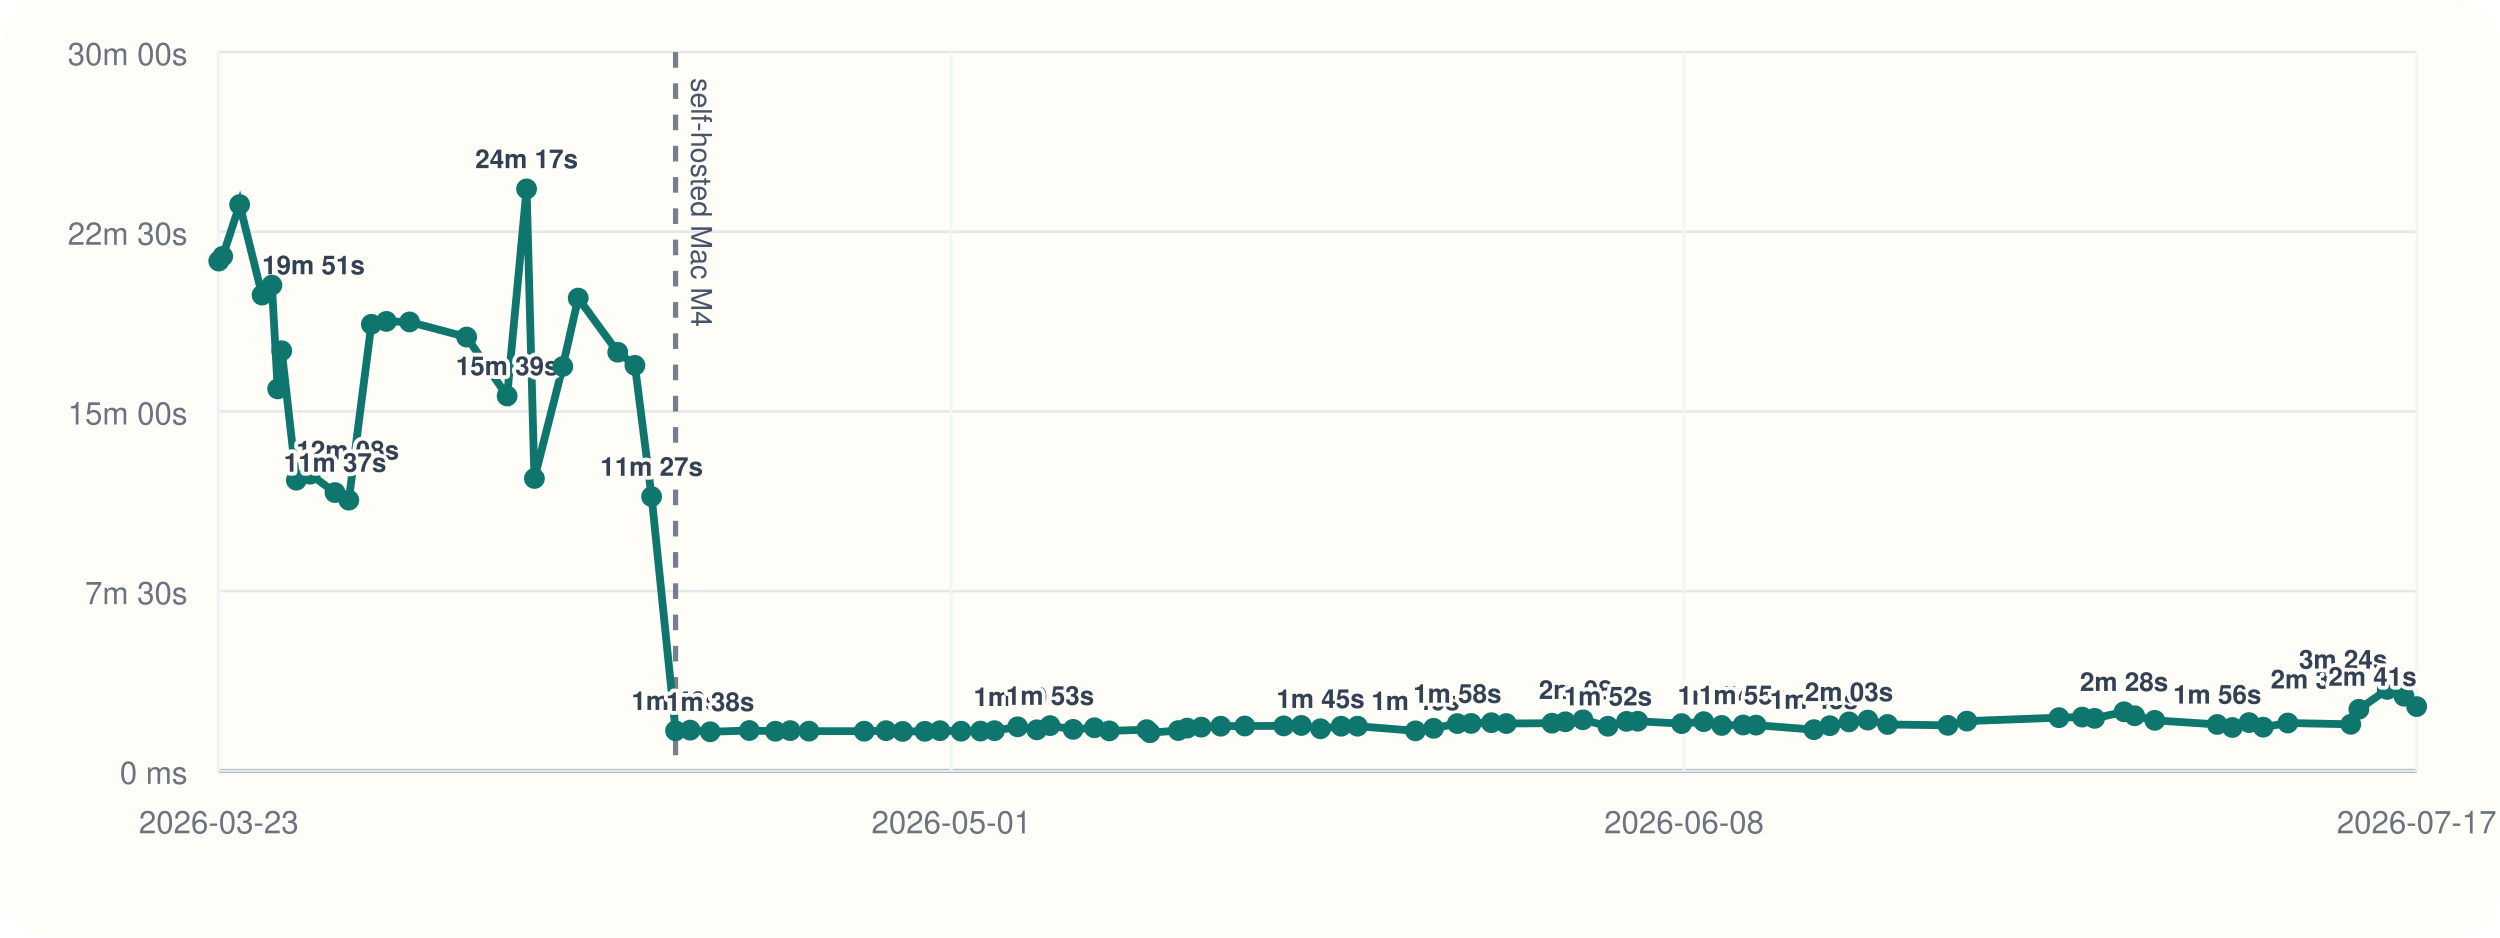
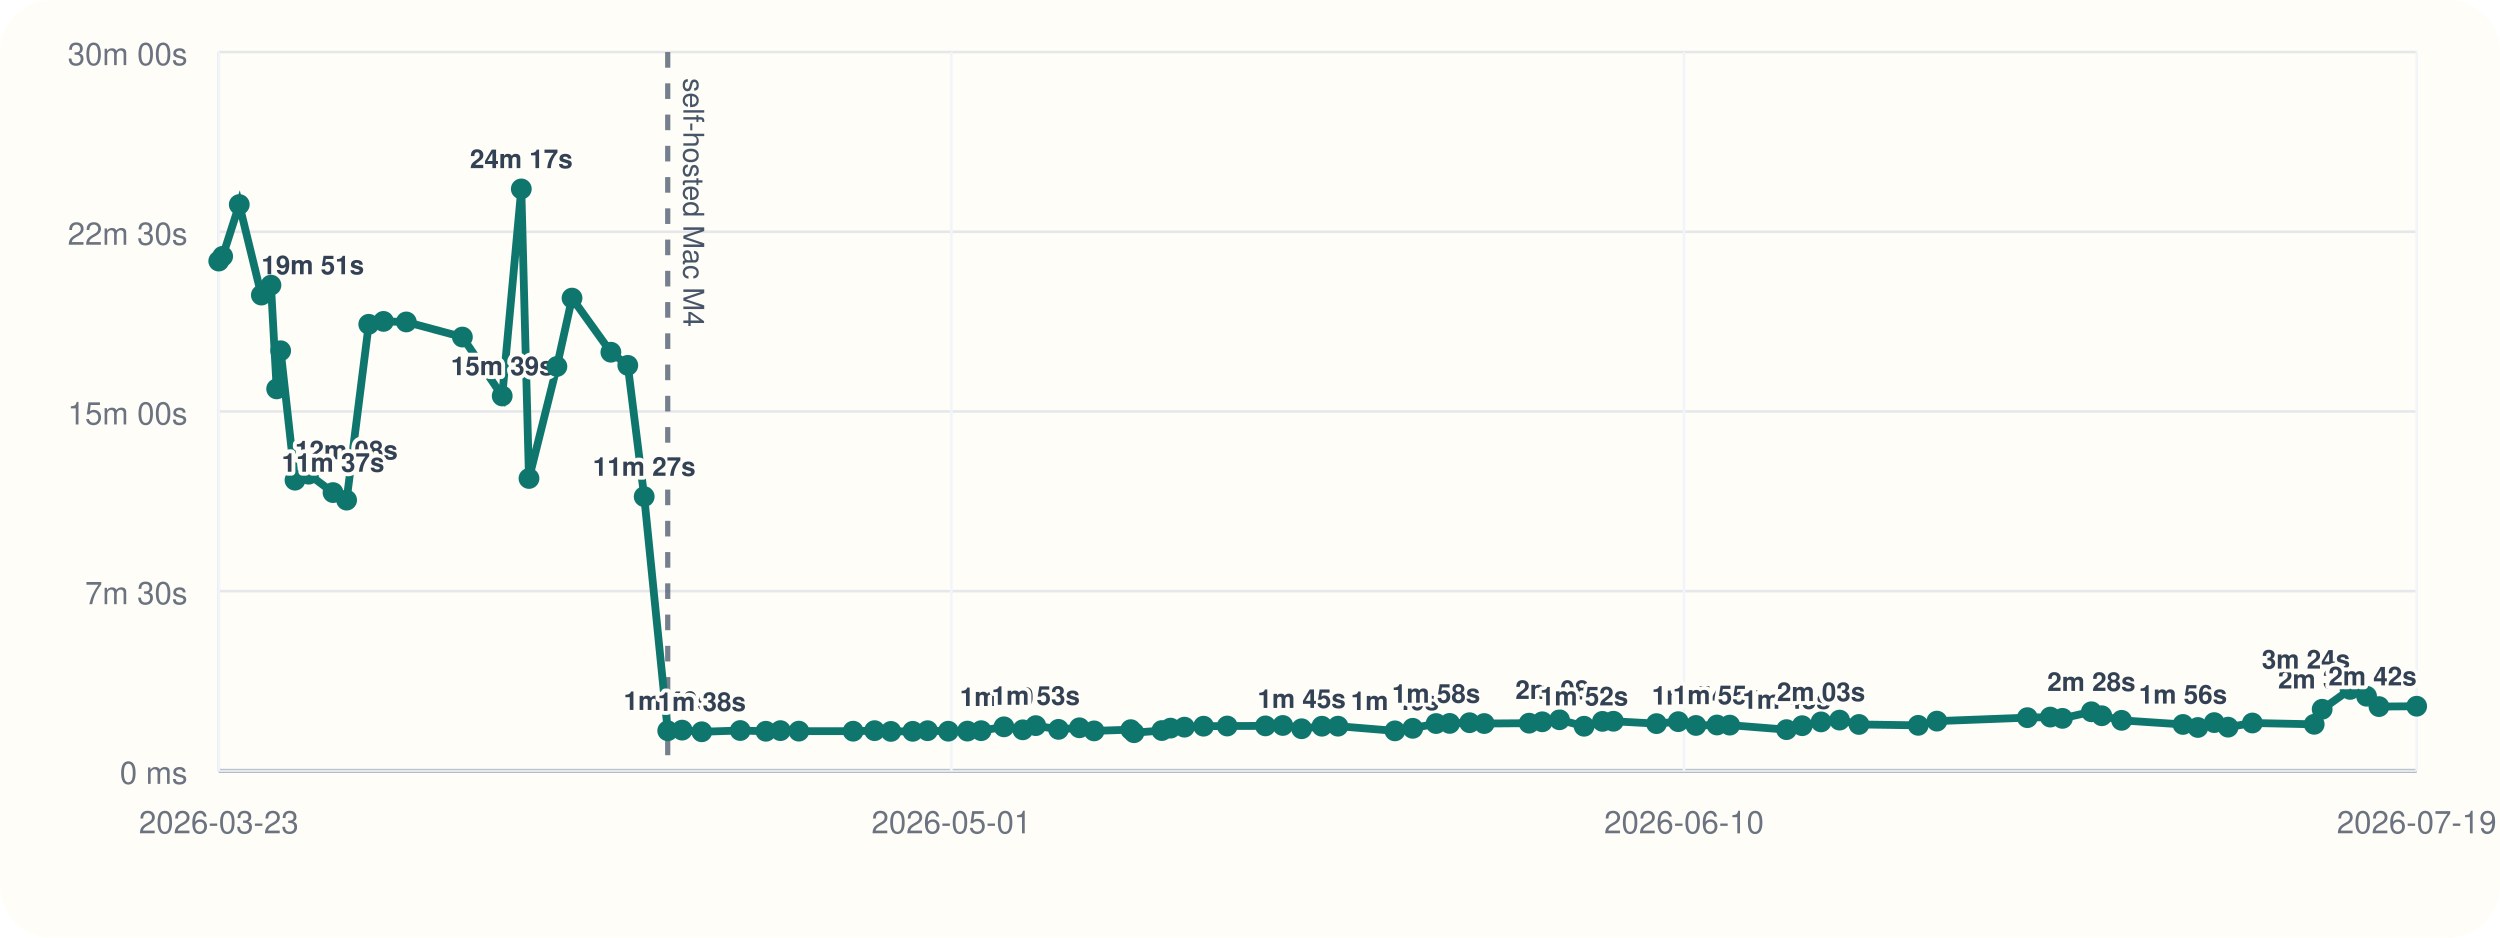
<svg xmlns="http://www.w3.org/2000/svg" viewBox="0 0 960 360">
  <rect width="960" height="360" rx="20" fill="#fffdf7" />
  <line x1="84" y1="296" x2="928" y2="296" stroke="#cbd5e1" stroke-width="1" />
  <line x1="84" y1="20" x2="84" y2="296" stroke="#cbd5e1" stroke-width="1" />
  <line x1="84" y1="296.00" x2="928" y2="296.00" stroke="#94a3b8" stroke-width="1.5" />
  <line x1="84" y1="296.00" x2="928" y2="296.00" stroke="#e5e7eb" stroke-width="1" />
  <text x="72" y="301.00" text-anchor="end" font-size="12" font-family="Helvetica, Arial, sans-serif" fill="#6b7280">0 ms</text>
  <line x1="84" y1="227.00" x2="928" y2="227.00" stroke="#e5e7eb" stroke-width="1" />
  <text x="72" y="232.00" text-anchor="end" font-size="12" font-family="Helvetica, Arial, sans-serif" fill="#6b7280">7m 30s</text>
  <line x1="84" y1="158.00" x2="928" y2="158.00" stroke="#e5e7eb" stroke-width="1" />
  <text x="72" y="163.00" text-anchor="end" font-size="12" font-family="Helvetica, Arial, sans-serif" fill="#6b7280">15m 00s</text>
  <line x1="84" y1="89.00" x2="928" y2="89.00" stroke="#e5e7eb" stroke-width="1" />
  <text x="72" y="94.00" text-anchor="end" font-size="12" font-family="Helvetica, Arial, sans-serif" fill="#6b7280">22m 30s</text>
  <line x1="84" y1="20.00" x2="928" y2="20.00" stroke="#e5e7eb" stroke-width="1" />
  <text x="72" y="25.00" text-anchor="end" font-size="12" font-family="Helvetica, Arial, sans-serif" fill="#6b7280">30m 00s</text>
  <line x1="84.00" y1="20" x2="84.00" y2="296" stroke="#f1f5f9" stroke-width="1" />
  <text x="84.00" y="320" text-anchor="middle" font-size="12" font-family="Helvetica, Arial, sans-serif" fill="#6b7280">2026-03-23</text>
  <line x1="365.33" y1="20" x2="365.33" y2="296" stroke="#f1f5f9" stroke-width="1" />
  <text x="365.33" y="320" text-anchor="middle" font-size="12" font-family="Helvetica, Arial, sans-serif" fill="#6b7280">2026-05-01</text>
  <line x1="646.67" y1="20" x2="646.67" y2="296" stroke="#f1f5f9" stroke-width="1" />
-   <text x="646.67" y="320" text-anchor="middle" font-size="12" font-family="Helvetica, Arial, sans-serif" fill="#6b7280">2026-06-08</text>
+   <text x="646.67" y="320" text-anchor="middle" font-size="12" font-family="Helvetica, Arial, sans-serif" fill="#6b7280">2026-06-10</text>
  <line x1="928.00" y1="20" x2="928.00" y2="296" stroke="#f1f5f9" stroke-width="1" />
-   <text x="928.00" y="320" text-anchor="middle" font-size="12" font-family="Helvetica, Arial, sans-serif" fill="#6b7280">2026-07-17</text>
-   <line x1="259.42" y1="20" x2="259.42" y2="296" stroke="#475569" stroke-width="2" stroke-dasharray="6 6" opacity="0.75" />
-   <text x="265.42" y="30" transform="rotate(90 265.42 30)" font-size="11" font-family="Helvetica, Arial, sans-serif" fill="#475569">self-hosted Mac M4</text>
-   <polyline fill="none" stroke="#0f766e" stroke-width="3" points="84.00,100.25 85.52,98.43 92.02,78.55 100.64,113.31 104.40,109.50 106.63,149.33 108.18,134.69 113.79,184.39 119.12,182.09 128.64,189.15 133.95,192.05 142.60,124.53 148.37,123.42 157.27,123.63 179.19,129.43 194.74,152.05 202.21,72.55 205.21,183.73 216.11,140.73 222.03,114.47 237.21,135.25 243.81,140.30 250.22,190.70 259.42,280.61 265.03,280.37 272.71,281.00 287.74,280.52 297.75,280.80 303.44,280.56 310.65,280.76 331.86,280.78 340.23,280.57 346.62,280.86 355.14,280.83 360.94,280.59 369.05,280.78 376.50,280.74 381.88,280.58 390.78,279.10 398.14,280.25 403.21,278.64 412.09,280.08 420.26,279.47 425.99,280.66 440.32,280.19 441.59,281.36 452.48,280.53 455.87,279.60 461.29,279.23 468.77,278.86 478.00,278.79 492.94,278.74 499.73,278.58 507.08,279.84 515.01,278.87 521.29,278.85 543.53,280.65 550.49,279.67 559.62,277.84 564.92,277.79 572.69,277.52 578.42,277.84 595.96,277.70 601.10,277.17 607.84,276.39 617.44,278.88 624.60,277.01 628.90,276.96 645.73,277.87 654.22,277.12 661.14,278.57 669.36,278.40 674.35,278.45 696.54,280.18 702.65,278.67 710.03,277.21 717.24,276.52 724.84,278.19 747.98,278.53 755.29,276.91 790.63,275.58 799.58,275.36 804.33,275.85 815.64,273.32 819.71,274.85 827.44,276.61 851.42,278.19 857.24,279.35 863.63,277.48 869.06,279.23 878.54,277.63 902.69,278.13 905.81,272.36 916.71,264.73 923.15,267.35 928.00,271.33" />
+   <text x="928.00" y="320" text-anchor="middle" font-size="12" font-family="Helvetica, Arial, sans-serif" fill="#6b7280">2026-07-19</text>
+   <line x1="256.41" y1="20" x2="256.41" y2="296" stroke="#475569" stroke-width="2" stroke-dasharray="6 6" opacity="0.75" />
+   <text x="262.41" y="30" transform="rotate(90 262.41 30)" font-size="11" font-family="Helvetica, Arial, sans-serif" fill="#475569">self-hosted Mac M4</text>
+   <polyline fill="none" stroke="#0f766e" stroke-width="3" points="84.00,100.25 85.50,98.43 91.88,78.55 100.36,113.31 104.05,109.50 106.24,149.33 107.77,134.69 113.28,184.39 118.51,182.09 127.88,189.15 133.10,192.05 141.60,124.53 147.26,123.42 156.02,123.63 177.56,129.43 192.85,152.05 200.18,72.55 203.13,183.73 213.85,140.73 219.66,114.47 234.58,135.25 241.07,140.30 247.37,190.70 256.41,280.61 261.93,280.37 269.48,281.00 284.25,280.52 294.09,280.80 299.68,280.56 306.76,280.76 327.61,280.78 335.83,280.57 342.12,280.86 350.49,280.83 356.20,280.59 364.16,280.78 371.49,280.74 376.77,280.58 385.52,279.10 392.75,280.25 397.74,278.64 406.47,280.08 414.50,279.47 420.13,280.66 434.21,280.19 435.46,281.36 446.16,280.53 449.49,279.60 454.82,279.23 462.17,278.86 471.25,278.79 485.93,278.74 492.60,278.58 499.82,279.84 507.62,278.87 513.79,278.85 535.65,280.65 542.49,279.67 551.46,277.84 556.68,277.79 564.31,277.52 569.94,277.84 587.18,277.70 592.23,277.17 598.85,276.39 608.29,278.88 615.33,277.01 619.55,276.96 636.10,277.87 644.45,277.12 651.24,278.57 659.33,278.40 664.23,278.45 686.03,280.18 692.04,278.67 699.29,277.21 706.39,276.52 713.85,278.19 736.60,278.53 743.77,276.91 778.51,275.58 787.31,275.36 791.98,275.85 803.09,273.32 807.09,274.85 814.69,276.61 838.26,278.19 843.98,279.35 850.26,277.48 855.59,279.23 864.92,277.63 888.65,278.13 891.71,272.36 902.43,264.73 908.76,267.35 913.53,271.33 928.00,271.19" />
  <circle cx="84.00" cy="100.25" r="4" fill="#0f766e" />
-   <circle cx="85.52" cy="98.43" r="4" fill="#0f766e" />
-   <circle cx="92.02" cy="78.55" r="4" fill="#0f766e" />
-   <circle cx="100.64" cy="113.31" r="4" fill="#0f766e" />
-   <text x="100.64" y="105.31" text-anchor="start" font-size="10" font-family="Helvetica, Arial, sans-serif" font-weight="600" paint-order="stroke" stroke="#fffdf7" stroke-width="3" stroke-linejoin="round" fill="#334155">19m 51s</text>
-   <circle cx="104.40" cy="109.50" r="4" fill="#0f766e" />
-   <circle cx="106.63" cy="149.33" r="4" fill="#0f766e" />
-   <circle cx="108.18" cy="134.69" r="4" fill="#0f766e" />
-   <circle cx="113.79" cy="184.39" r="4" fill="#0f766e" />
-   <text x="113.79" y="176.39" text-anchor="start" font-size="10" font-family="Helvetica, Arial, sans-serif" font-weight="600" paint-order="stroke" stroke="#fffdf7" stroke-width="3" stroke-linejoin="round" fill="#334155">12m 08s</text>
-   <circle cx="119.12" cy="182.09" r="4" fill="#0f766e" />
-   <circle cx="128.64" cy="189.15" r="4" fill="#0f766e" />
-   <text x="128.64" y="181.15" text-anchor="middle" font-size="10" font-family="Helvetica, Arial, sans-serif" font-weight="600" paint-order="stroke" stroke="#fffdf7" stroke-width="3" stroke-linejoin="round" fill="#334155">11m 37s</text>
-   <circle cx="133.95" cy="192.05" r="4" fill="#0f766e" />
-   <circle cx="142.60" cy="124.53" r="4" fill="#0f766e" />
-   <circle cx="148.37" cy="123.42" r="4" fill="#0f766e" />
-   <circle cx="157.27" cy="123.63" r="4" fill="#0f766e" />
-   <circle cx="179.19" cy="129.43" r="4" fill="#0f766e" />
-   <circle cx="194.74" cy="152.05" r="4" fill="#0f766e" />
-   <text x="194.74" y="144.05" text-anchor="middle" font-size="10" font-family="Helvetica, Arial, sans-serif" font-weight="600" paint-order="stroke" stroke="#fffdf7" stroke-width="3" stroke-linejoin="round" fill="#334155">15m 39s</text>
-   <circle cx="202.21" cy="72.55" r="4" fill="#0f766e" />
-   <text x="202.21" y="64.55" text-anchor="middle" font-size="10" font-family="Helvetica, Arial, sans-serif" font-weight="600" paint-order="stroke" stroke="#fffdf7" stroke-width="3" stroke-linejoin="round" fill="#334155">24m 17s</text>
-   <circle cx="205.21" cy="183.73" r="4" fill="#0f766e" />
-   <circle cx="216.11" cy="140.73" r="4" fill="#0f766e" />
-   <circle cx="222.03" cy="114.47" r="4" fill="#0f766e" />
-   <circle cx="237.21" cy="135.25" r="4" fill="#0f766e" />
-   <circle cx="243.81" cy="140.30" r="4" fill="#0f766e" />
-   <circle cx="250.22" cy="190.70" r="4" fill="#0f766e" />
-   <text x="250.22" y="182.70" text-anchor="middle" font-size="10" font-family="Helvetica, Arial, sans-serif" font-weight="600" paint-order="stroke" stroke="#fffdf7" stroke-width="3" stroke-linejoin="round" fill="#334155">11m 27s</text>
-   <circle cx="259.42" cy="280.61" r="4" fill="#0f766e" />
-   <text x="259.42" y="272.61" text-anchor="middle" font-size="10" font-family="Helvetica, Arial, sans-serif" font-weight="600" paint-order="stroke" stroke="#fffdf7" stroke-width="3" stroke-linejoin="round" fill="#334155">1m 40s</text>
-   <circle cx="265.03" cy="280.37" r="4" fill="#0f766e" />
-   <circle cx="272.71" cy="281.00" r="4" fill="#0f766e" />
-   <text x="272.71" y="273.00" text-anchor="middle" font-size="10" font-family="Helvetica, Arial, sans-serif" font-weight="600" paint-order="stroke" stroke="#fffdf7" stroke-width="3" stroke-linejoin="round" fill="#334155">1m 38s</text>
-   <circle cx="287.74" cy="280.52" r="4" fill="#0f766e" />
-   <circle cx="297.75" cy="280.80" r="4" fill="#0f766e" />
-   <circle cx="303.44" cy="280.56" r="4" fill="#0f766e" />
-   <circle cx="310.65" cy="280.76" r="4" fill="#0f766e" />
-   <circle cx="331.86" cy="280.78" r="4" fill="#0f766e" />
-   <circle cx="340.23" cy="280.57" r="4" fill="#0f766e" />
-   <circle cx="346.62" cy="280.86" r="4" fill="#0f766e" />
-   <circle cx="355.14" cy="280.83" r="4" fill="#0f766e" />
-   <circle cx="360.94" cy="280.59" r="4" fill="#0f766e" />
-   <circle cx="369.05" cy="280.78" r="4" fill="#0f766e" />
-   <circle cx="376.50" cy="280.74" r="4" fill="#0f766e" />
-   <circle cx="381.88" cy="280.58" r="4" fill="#0f766e" />
-   <circle cx="390.78" cy="279.10" r="4" fill="#0f766e" />
-   <text x="390.78" y="271.10" text-anchor="middle" font-size="10" font-family="Helvetica, Arial, sans-serif" font-weight="600" paint-order="stroke" stroke="#fffdf7" stroke-width="3" stroke-linejoin="round" fill="#334155">1m 50s</text>
-   <circle cx="398.14" cy="280.25" r="4" fill="#0f766e" />
-   <circle cx="403.21" cy="278.64" r="4" fill="#0f766e" />
-   <text x="403.21" y="270.64" text-anchor="middle" font-size="10" font-family="Helvetica, Arial, sans-serif" font-weight="600" paint-order="stroke" stroke="#fffdf7" stroke-width="3" stroke-linejoin="round" fill="#334155">1m 53s</text>
-   <circle cx="412.09" cy="280.08" r="4" fill="#0f766e" />
-   <circle cx="420.26" cy="279.47" r="4" fill="#0f766e" />
-   <circle cx="425.99" cy="280.66" r="4" fill="#0f766e" />
-   <circle cx="440.32" cy="280.19" r="4" fill="#0f766e" />
-   <circle cx="441.59" cy="281.36" r="4" fill="#0f766e" />
-   <circle cx="452.48" cy="280.53" r="4" fill="#0f766e" />
-   <circle cx="455.87" cy="279.60" r="4" fill="#0f766e" />
-   <circle cx="461.29" cy="279.23" r="4" fill="#0f766e" />
-   <circle cx="468.77" cy="278.86" r="4" fill="#0f766e" />
-   <circle cx="478.00" cy="278.79" r="4" fill="#0f766e" />
-   <circle cx="492.94" cy="278.74" r="4" fill="#0f766e" />
-   <circle cx="499.73" cy="278.58" r="4" fill="#0f766e" />
-   <circle cx="507.08" cy="279.84" r="4" fill="#0f766e" />
-   <text x="507.08" y="271.84" text-anchor="middle" font-size="10" font-family="Helvetica, Arial, sans-serif" font-weight="600" paint-order="stroke" stroke="#fffdf7" stroke-width="3" stroke-linejoin="round" fill="#334155">1m 45s</text>
-   <circle cx="515.01" cy="278.87" r="4" fill="#0f766e" />
-   <circle cx="521.29" cy="278.85" r="4" fill="#0f766e" />
-   <circle cx="543.53" cy="280.65" r="4" fill="#0f766e" />
-   <text x="543.53" y="272.65" text-anchor="middle" font-size="10" font-family="Helvetica, Arial, sans-serif" font-weight="600" paint-order="stroke" stroke="#fffdf7" stroke-width="3" stroke-linejoin="round" fill="#334155">1m 40s</text>
-   <circle cx="550.49" cy="279.67" r="4" fill="#0f766e" />
-   <circle cx="559.62" cy="277.84" r="4" fill="#0f766e" />
-   <text x="559.62" y="269.84" text-anchor="middle" font-size="10" font-family="Helvetica, Arial, sans-serif" font-weight="600" paint-order="stroke" stroke="#fffdf7" stroke-width="3" stroke-linejoin="round" fill="#334155">1m 58s</text>
-   <circle cx="564.92" cy="277.79" r="4" fill="#0f766e" />
-   <circle cx="572.69" cy="277.52" r="4" fill="#0f766e" />
-   <circle cx="578.42" cy="277.84" r="4" fill="#0f766e" />
-   <circle cx="595.96" cy="277.70" r="4" fill="#0f766e" />
-   <circle cx="601.10" cy="277.17" r="4" fill="#0f766e" />
-   <circle cx="607.84" cy="276.39" r="4" fill="#0f766e" />
-   <text x="607.84" y="268.39" text-anchor="middle" font-size="10" font-family="Helvetica, Arial, sans-serif" font-weight="600" paint-order="stroke" stroke="#fffdf7" stroke-width="3" stroke-linejoin="round" fill="#334155">2m 08s</text>
-   <circle cx="617.44" cy="278.88" r="4" fill="#0f766e" />
-   <text x="617.44" y="270.88" text-anchor="middle" font-size="10" font-family="Helvetica, Arial, sans-serif" font-weight="600" paint-order="stroke" stroke="#fffdf7" stroke-width="3" stroke-linejoin="round" fill="#334155">1m 52s</text>
-   <circle cx="624.60" cy="277.01" r="4" fill="#0f766e" />
-   <circle cx="628.90" cy="276.96" r="4" fill="#0f766e" />
-   <circle cx="645.73" cy="277.87" r="4" fill="#0f766e" />
-   <circle cx="654.22" cy="277.12" r="4" fill="#0f766e" />
-   <circle cx="661.14" cy="278.57" r="4" fill="#0f766e" />
-   <text x="661.14" y="270.57" text-anchor="middle" font-size="10" font-family="Helvetica, Arial, sans-serif" font-weight="600" paint-order="stroke" stroke="#fffdf7" stroke-width="3" stroke-linejoin="round" fill="#334155">1m 54s</text>
-   <circle cx="669.36" cy="278.40" r="4" fill="#0f766e" />
-   <text x="669.36" y="270.40" text-anchor="middle" font-size="10" font-family="Helvetica, Arial, sans-serif" font-weight="600" paint-order="stroke" stroke="#fffdf7" stroke-width="3" stroke-linejoin="round" fill="#334155">1m 55s</text>
-   <circle cx="674.35" cy="278.45" r="4" fill="#0f766e" />
-   <circle cx="696.54" cy="280.18" r="4" fill="#0f766e" />
-   <text x="696.54" y="272.18" text-anchor="middle" font-size="10" font-family="Helvetica, Arial, sans-serif" font-weight="600" paint-order="stroke" stroke="#fffdf7" stroke-width="3" stroke-linejoin="round" fill="#334155">1m 43s</text>
-   <circle cx="702.65" cy="278.67" r="4" fill="#0f766e" />
-   <circle cx="710.03" cy="277.21" r="4" fill="#0f766e" />
-   <text x="710.03" y="269.21" text-anchor="middle" font-size="10" font-family="Helvetica, Arial, sans-serif" font-weight="600" paint-order="stroke" stroke="#fffdf7" stroke-width="3" stroke-linejoin="round" fill="#334155">2m 03s</text>
-   <circle cx="717.24" cy="276.52" r="4" fill="#0f766e" />
-   <circle cx="724.84" cy="278.19" r="4" fill="#0f766e" />
-   <circle cx="747.98" cy="278.53" r="4" fill="#0f766e" />
-   <circle cx="755.29" cy="276.91" r="4" fill="#0f766e" />
-   <circle cx="790.63" cy="275.58" r="4" fill="#0f766e" />
-   <circle cx="799.58" cy="275.36" r="4" fill="#0f766e" />
-   <circle cx="804.33" cy="275.85" r="4" fill="#0f766e" />
-   <circle cx="815.64" cy="273.32" r="4" fill="#0f766e" />
-   <text x="815.64" y="265.32" text-anchor="middle" font-size="10" font-family="Helvetica, Arial, sans-serif" font-weight="600" paint-order="stroke" stroke="#fffdf7" stroke-width="3" stroke-linejoin="round" fill="#334155">2m 28s</text>
-   <circle cx="819.71" cy="274.85" r="4" fill="#0f766e" />
-   <circle cx="827.44" cy="276.61" r="4" fill="#0f766e" />
-   <circle cx="851.42" cy="278.19" r="4" fill="#0f766e" />
-   <text x="851.42" y="270.19" text-anchor="middle" font-size="10" font-family="Helvetica, Arial, sans-serif" font-weight="600" paint-order="stroke" stroke="#fffdf7" stroke-width="3" stroke-linejoin="round" fill="#334155">1m 56s</text>
-   <circle cx="857.24" cy="279.35" r="4" fill="#0f766e" />
-   <circle cx="863.63" cy="277.48" r="4" fill="#0f766e" />
-   <circle cx="869.06" cy="279.23" r="4" fill="#0f766e" />
-   <circle cx="878.54" cy="277.63" r="4" fill="#0f766e" />
-   <circle cx="902.69" cy="278.13" r="4" fill="#0f766e" />
-   <circle cx="905.81" cy="272.36" r="4" fill="#0f766e" />
-   <text x="905.81" y="264.36" text-anchor="end" font-size="10" font-family="Helvetica, Arial, sans-serif" font-weight="600" paint-order="stroke" stroke="#fffdf7" stroke-width="3" stroke-linejoin="round" fill="#334155">2m 34s</text>
-   <circle cx="916.71" cy="264.73" r="4" fill="#0f766e" />
-   <text x="916.71" y="256.73" text-anchor="end" font-size="10" font-family="Helvetica, Arial, sans-serif" font-weight="600" paint-order="stroke" stroke="#fffdf7" stroke-width="3" stroke-linejoin="round" fill="#334155">3m 24s</text>
-   <circle cx="923.15" cy="267.35" r="4" fill="#0f766e" />
-   <circle cx="928.00" cy="271.33" r="4" fill="#0f766e" />
-   <text x="928.00" y="263.33" text-anchor="end" font-size="10" font-family="Helvetica, Arial, sans-serif" font-weight="600" paint-order="stroke" stroke="#fffdf7" stroke-width="3" stroke-linejoin="round" fill="#334155">2m 41s</text>
+   <circle cx="85.50" cy="98.43" r="4" fill="#0f766e" />
+   <circle cx="91.88" cy="78.55" r="4" fill="#0f766e" />
+   <circle cx="100.36" cy="113.31" r="4" fill="#0f766e" />
+   <text x="100.36" y="105.31" text-anchor="start" font-size="10" font-family="Helvetica, Arial, sans-serif" font-weight="600" paint-order="stroke" stroke="#fffdf7" stroke-width="3" stroke-linejoin="round" fill="#334155">19m 51s</text>
+   <circle cx="104.05" cy="109.50" r="4" fill="#0f766e" />
+   <circle cx="106.24" cy="149.33" r="4" fill="#0f766e" />
+   <circle cx="107.77" cy="134.69" r="4" fill="#0f766e" />
+   <circle cx="113.28" cy="184.39" r="4" fill="#0f766e" />
+   <text x="113.28" y="176.39" text-anchor="start" font-size="10" font-family="Helvetica, Arial, sans-serif" font-weight="600" paint-order="stroke" stroke="#fffdf7" stroke-width="3" stroke-linejoin="round" fill="#334155">12m 08s</text>
+   <circle cx="118.51" cy="182.09" r="4" fill="#0f766e" />
+   <circle cx="127.88" cy="189.15" r="4" fill="#0f766e" />
+   <text x="127.88" y="181.15" text-anchor="middle" font-size="10" font-family="Helvetica, Arial, sans-serif" font-weight="600" paint-order="stroke" stroke="#fffdf7" stroke-width="3" stroke-linejoin="round" fill="#334155">11m 37s</text>
+   <circle cx="133.10" cy="192.05" r="4" fill="#0f766e" />
+   <circle cx="141.60" cy="124.53" r="4" fill="#0f766e" />
+   <circle cx="147.26" cy="123.42" r="4" fill="#0f766e" />
+   <circle cx="156.02" cy="123.63" r="4" fill="#0f766e" />
+   <circle cx="177.56" cy="129.43" r="4" fill="#0f766e" />
+   <circle cx="192.85" cy="152.05" r="4" fill="#0f766e" />
+   <text x="192.85" y="144.05" text-anchor="middle" font-size="10" font-family="Helvetica, Arial, sans-serif" font-weight="600" paint-order="stroke" stroke="#fffdf7" stroke-width="3" stroke-linejoin="round" fill="#334155">15m 39s</text>
+   <circle cx="200.18" cy="72.55" r="4" fill="#0f766e" />
+   <text x="200.18" y="64.55" text-anchor="middle" font-size="10" font-family="Helvetica, Arial, sans-serif" font-weight="600" paint-order="stroke" stroke="#fffdf7" stroke-width="3" stroke-linejoin="round" fill="#334155">24m 17s</text>
+   <circle cx="203.13" cy="183.73" r="4" fill="#0f766e" />
+   <circle cx="213.85" cy="140.73" r="4" fill="#0f766e" />
+   <circle cx="219.66" cy="114.47" r="4" fill="#0f766e" />
+   <circle cx="234.58" cy="135.25" r="4" fill="#0f766e" />
+   <circle cx="241.07" cy="140.30" r="4" fill="#0f766e" />
+   <circle cx="247.37" cy="190.70" r="4" fill="#0f766e" />
+   <text x="247.37" y="182.70" text-anchor="middle" font-size="10" font-family="Helvetica, Arial, sans-serif" font-weight="600" paint-order="stroke" stroke="#fffdf7" stroke-width="3" stroke-linejoin="round" fill="#334155">11m 27s</text>
+   <circle cx="256.41" cy="280.61" r="4" fill="#0f766e" />
+   <text x="256.41" y="272.61" text-anchor="middle" font-size="10" font-family="Helvetica, Arial, sans-serif" font-weight="600" paint-order="stroke" stroke="#fffdf7" stroke-width="3" stroke-linejoin="round" fill="#334155">1m 40s</text>
+   <circle cx="261.93" cy="280.37" r="4" fill="#0f766e" />
+   <circle cx="269.48" cy="281.00" r="4" fill="#0f766e" />
+   <text x="269.48" y="273.00" text-anchor="middle" font-size="10" font-family="Helvetica, Arial, sans-serif" font-weight="600" paint-order="stroke" stroke="#fffdf7" stroke-width="3" stroke-linejoin="round" fill="#334155">1m 38s</text>
+   <circle cx="284.25" cy="280.52" r="4" fill="#0f766e" />
+   <circle cx="294.09" cy="280.80" r="4" fill="#0f766e" />
+   <circle cx="299.68" cy="280.56" r="4" fill="#0f766e" />
+   <circle cx="306.76" cy="280.76" r="4" fill="#0f766e" />
+   <circle cx="327.61" cy="280.78" r="4" fill="#0f766e" />
+   <circle cx="335.83" cy="280.57" r="4" fill="#0f766e" />
+   <circle cx="342.12" cy="280.86" r="4" fill="#0f766e" />
+   <circle cx="350.49" cy="280.83" r="4" fill="#0f766e" />
+   <circle cx="356.20" cy="280.59" r="4" fill="#0f766e" />
+   <circle cx="364.16" cy="280.78" r="4" fill="#0f766e" />
+   <circle cx="371.49" cy="280.74" r="4" fill="#0f766e" />
+   <circle cx="376.77" cy="280.58" r="4" fill="#0f766e" />
+   <circle cx="385.52" cy="279.10" r="4" fill="#0f766e" />
+   <text x="385.52" y="271.10" text-anchor="middle" font-size="10" font-family="Helvetica, Arial, sans-serif" font-weight="600" paint-order="stroke" stroke="#fffdf7" stroke-width="3" stroke-linejoin="round" fill="#334155">1m 50s</text>
+   <circle cx="392.75" cy="280.25" r="4" fill="#0f766e" />
+   <circle cx="397.74" cy="278.64" r="4" fill="#0f766e" />
+   <text x="397.74" y="270.64" text-anchor="middle" font-size="10" font-family="Helvetica, Arial, sans-serif" font-weight="600" paint-order="stroke" stroke="#fffdf7" stroke-width="3" stroke-linejoin="round" fill="#334155">1m 53s</text>
+   <circle cx="406.47" cy="280.08" r="4" fill="#0f766e" />
+   <circle cx="414.50" cy="279.47" r="4" fill="#0f766e" />
+   <circle cx="420.13" cy="280.66" r="4" fill="#0f766e" />
+   <circle cx="434.21" cy="280.19" r="4" fill="#0f766e" />
+   <circle cx="435.46" cy="281.36" r="4" fill="#0f766e" />
+   <circle cx="446.16" cy="280.53" r="4" fill="#0f766e" />
+   <circle cx="449.49" cy="279.60" r="4" fill="#0f766e" />
+   <circle cx="454.82" cy="279.23" r="4" fill="#0f766e" />
+   <circle cx="462.17" cy="278.86" r="4" fill="#0f766e" />
+   <circle cx="471.25" cy="278.79" r="4" fill="#0f766e" />
+   <circle cx="485.93" cy="278.74" r="4" fill="#0f766e" />
+   <circle cx="492.60" cy="278.58" r="4" fill="#0f766e" />
+   <circle cx="499.82" cy="279.84" r="4" fill="#0f766e" />
+   <text x="499.82" y="271.84" text-anchor="middle" font-size="10" font-family="Helvetica, Arial, sans-serif" font-weight="600" paint-order="stroke" stroke="#fffdf7" stroke-width="3" stroke-linejoin="round" fill="#334155">1m 45s</text>
+   <circle cx="507.62" cy="278.87" r="4" fill="#0f766e" />
+   <circle cx="513.79" cy="278.85" r="4" fill="#0f766e" />
+   <circle cx="535.65" cy="280.65" r="4" fill="#0f766e" />
+   <text x="535.65" y="272.65" text-anchor="middle" font-size="10" font-family="Helvetica, Arial, sans-serif" font-weight="600" paint-order="stroke" stroke="#fffdf7" stroke-width="3" stroke-linejoin="round" fill="#334155">1m 40s</text>
+   <circle cx="542.49" cy="279.67" r="4" fill="#0f766e" />
+   <circle cx="551.46" cy="277.84" r="4" fill="#0f766e" />
+   <text x="551.46" y="269.84" text-anchor="middle" font-size="10" font-family="Helvetica, Arial, sans-serif" font-weight="600" paint-order="stroke" stroke="#fffdf7" stroke-width="3" stroke-linejoin="round" fill="#334155">1m 58s</text>
+   <circle cx="556.68" cy="277.79" r="4" fill="#0f766e" />
+   <circle cx="564.31" cy="277.52" r="4" fill="#0f766e" />
+   <circle cx="569.94" cy="277.84" r="4" fill="#0f766e" />
+   <circle cx="587.18" cy="277.70" r="4" fill="#0f766e" />
+   <circle cx="592.23" cy="277.17" r="4" fill="#0f766e" />
+   <circle cx="598.85" cy="276.39" r="4" fill="#0f766e" />
+   <text x="598.85" y="268.39" text-anchor="middle" font-size="10" font-family="Helvetica, Arial, sans-serif" font-weight="600" paint-order="stroke" stroke="#fffdf7" stroke-width="3" stroke-linejoin="round" fill="#334155">2m 08s</text>
+   <circle cx="608.29" cy="278.88" r="4" fill="#0f766e" />
+   <text x="608.29" y="270.88" text-anchor="middle" font-size="10" font-family="Helvetica, Arial, sans-serif" font-weight="600" paint-order="stroke" stroke="#fffdf7" stroke-width="3" stroke-linejoin="round" fill="#334155">1m 52s</text>
+   <circle cx="615.33" cy="277.01" r="4" fill="#0f766e" />
+   <circle cx="619.55" cy="276.96" r="4" fill="#0f766e" />
+   <circle cx="636.10" cy="277.87" r="4" fill="#0f766e" />
+   <circle cx="644.45" cy="277.12" r="4" fill="#0f766e" />
+   <circle cx="651.24" cy="278.57" r="4" fill="#0f766e" />
+   <text x="651.24" y="270.57" text-anchor="middle" font-size="10" font-family="Helvetica, Arial, sans-serif" font-weight="600" paint-order="stroke" stroke="#fffdf7" stroke-width="3" stroke-linejoin="round" fill="#334155">1m 54s</text>
+   <circle cx="659.33" cy="278.40" r="4" fill="#0f766e" />
+   <text x="659.33" y="270.40" text-anchor="middle" font-size="10" font-family="Helvetica, Arial, sans-serif" font-weight="600" paint-order="stroke" stroke="#fffdf7" stroke-width="3" stroke-linejoin="round" fill="#334155">1m 55s</text>
+   <circle cx="664.23" cy="278.45" r="4" fill="#0f766e" />
+   <circle cx="686.03" cy="280.18" r="4" fill="#0f766e" />
+   <text x="686.03" y="272.18" text-anchor="middle" font-size="10" font-family="Helvetica, Arial, sans-serif" font-weight="600" paint-order="stroke" stroke="#fffdf7" stroke-width="3" stroke-linejoin="round" fill="#334155">1m 43s</text>
+   <circle cx="692.04" cy="278.67" r="4" fill="#0f766e" />
+   <circle cx="699.29" cy="277.21" r="4" fill="#0f766e" />
+   <text x="699.29" y="269.21" text-anchor="middle" font-size="10" font-family="Helvetica, Arial, sans-serif" font-weight="600" paint-order="stroke" stroke="#fffdf7" stroke-width="3" stroke-linejoin="round" fill="#334155">2m 03s</text>
+   <circle cx="706.39" cy="276.52" r="4" fill="#0f766e" />
+   <circle cx="713.85" cy="278.19" r="4" fill="#0f766e" />
+   <circle cx="736.60" cy="278.53" r="4" fill="#0f766e" />
+   <circle cx="743.77" cy="276.91" r="4" fill="#0f766e" />
+   <circle cx="778.51" cy="275.58" r="4" fill="#0f766e" />
+   <circle cx="787.31" cy="275.36" r="4" fill="#0f766e" />
+   <circle cx="791.98" cy="275.85" r="4" fill="#0f766e" />
+   <circle cx="803.09" cy="273.32" r="4" fill="#0f766e" />
+   <text x="803.09" y="265.32" text-anchor="middle" font-size="10" font-family="Helvetica, Arial, sans-serif" font-weight="600" paint-order="stroke" stroke="#fffdf7" stroke-width="3" stroke-linejoin="round" fill="#334155">2m 28s</text>
+   <circle cx="807.09" cy="274.85" r="4" fill="#0f766e" />
+   <circle cx="814.69" cy="276.61" r="4" fill="#0f766e" />
+   <circle cx="838.26" cy="278.19" r="4" fill="#0f766e" />
+   <text x="838.26" y="270.19" text-anchor="middle" font-size="10" font-family="Helvetica, Arial, sans-serif" font-weight="600" paint-order="stroke" stroke="#fffdf7" stroke-width="3" stroke-linejoin="round" fill="#334155">1m 56s</text>
+   <circle cx="843.98" cy="279.35" r="4" fill="#0f766e" />
+   <circle cx="850.26" cy="277.48" r="4" fill="#0f766e" />
+   <circle cx="855.59" cy="279.23" r="4" fill="#0f766e" />
+   <circle cx="864.92" cy="277.63" r="4" fill="#0f766e" />
+   <circle cx="888.65" cy="278.13" r="4" fill="#0f766e" />
+   <circle cx="891.71" cy="272.36" r="4" fill="#0f766e" />
+   <text x="891.71" y="264.36" text-anchor="middle" font-size="10" font-family="Helvetica, Arial, sans-serif" font-weight="600" paint-order="stroke" stroke="#fffdf7" stroke-width="3" stroke-linejoin="round" fill="#334155">2m 34s</text>
+   <circle cx="902.43" cy="264.73" r="4" fill="#0f766e" />
+   <text x="902.43" y="256.73" text-anchor="end" font-size="10" font-family="Helvetica, Arial, sans-serif" font-weight="600" paint-order="stroke" stroke="#fffdf7" stroke-width="3" stroke-linejoin="round" fill="#334155">3m 24s</text>
+   <circle cx="908.76" cy="267.35" r="4" fill="#0f766e" />
+   <circle cx="913.53" cy="271.33" r="4" fill="#0f766e" />
+   <circle cx="928.00" cy="271.19" r="4" fill="#0f766e" />
+   <text x="928.00" y="263.19" text-anchor="end" font-size="10" font-family="Helvetica, Arial, sans-serif" font-weight="600" paint-order="stroke" stroke="#fffdf7" stroke-width="3" stroke-linejoin="round" fill="#334155">2m 42s</text>
</svg>
